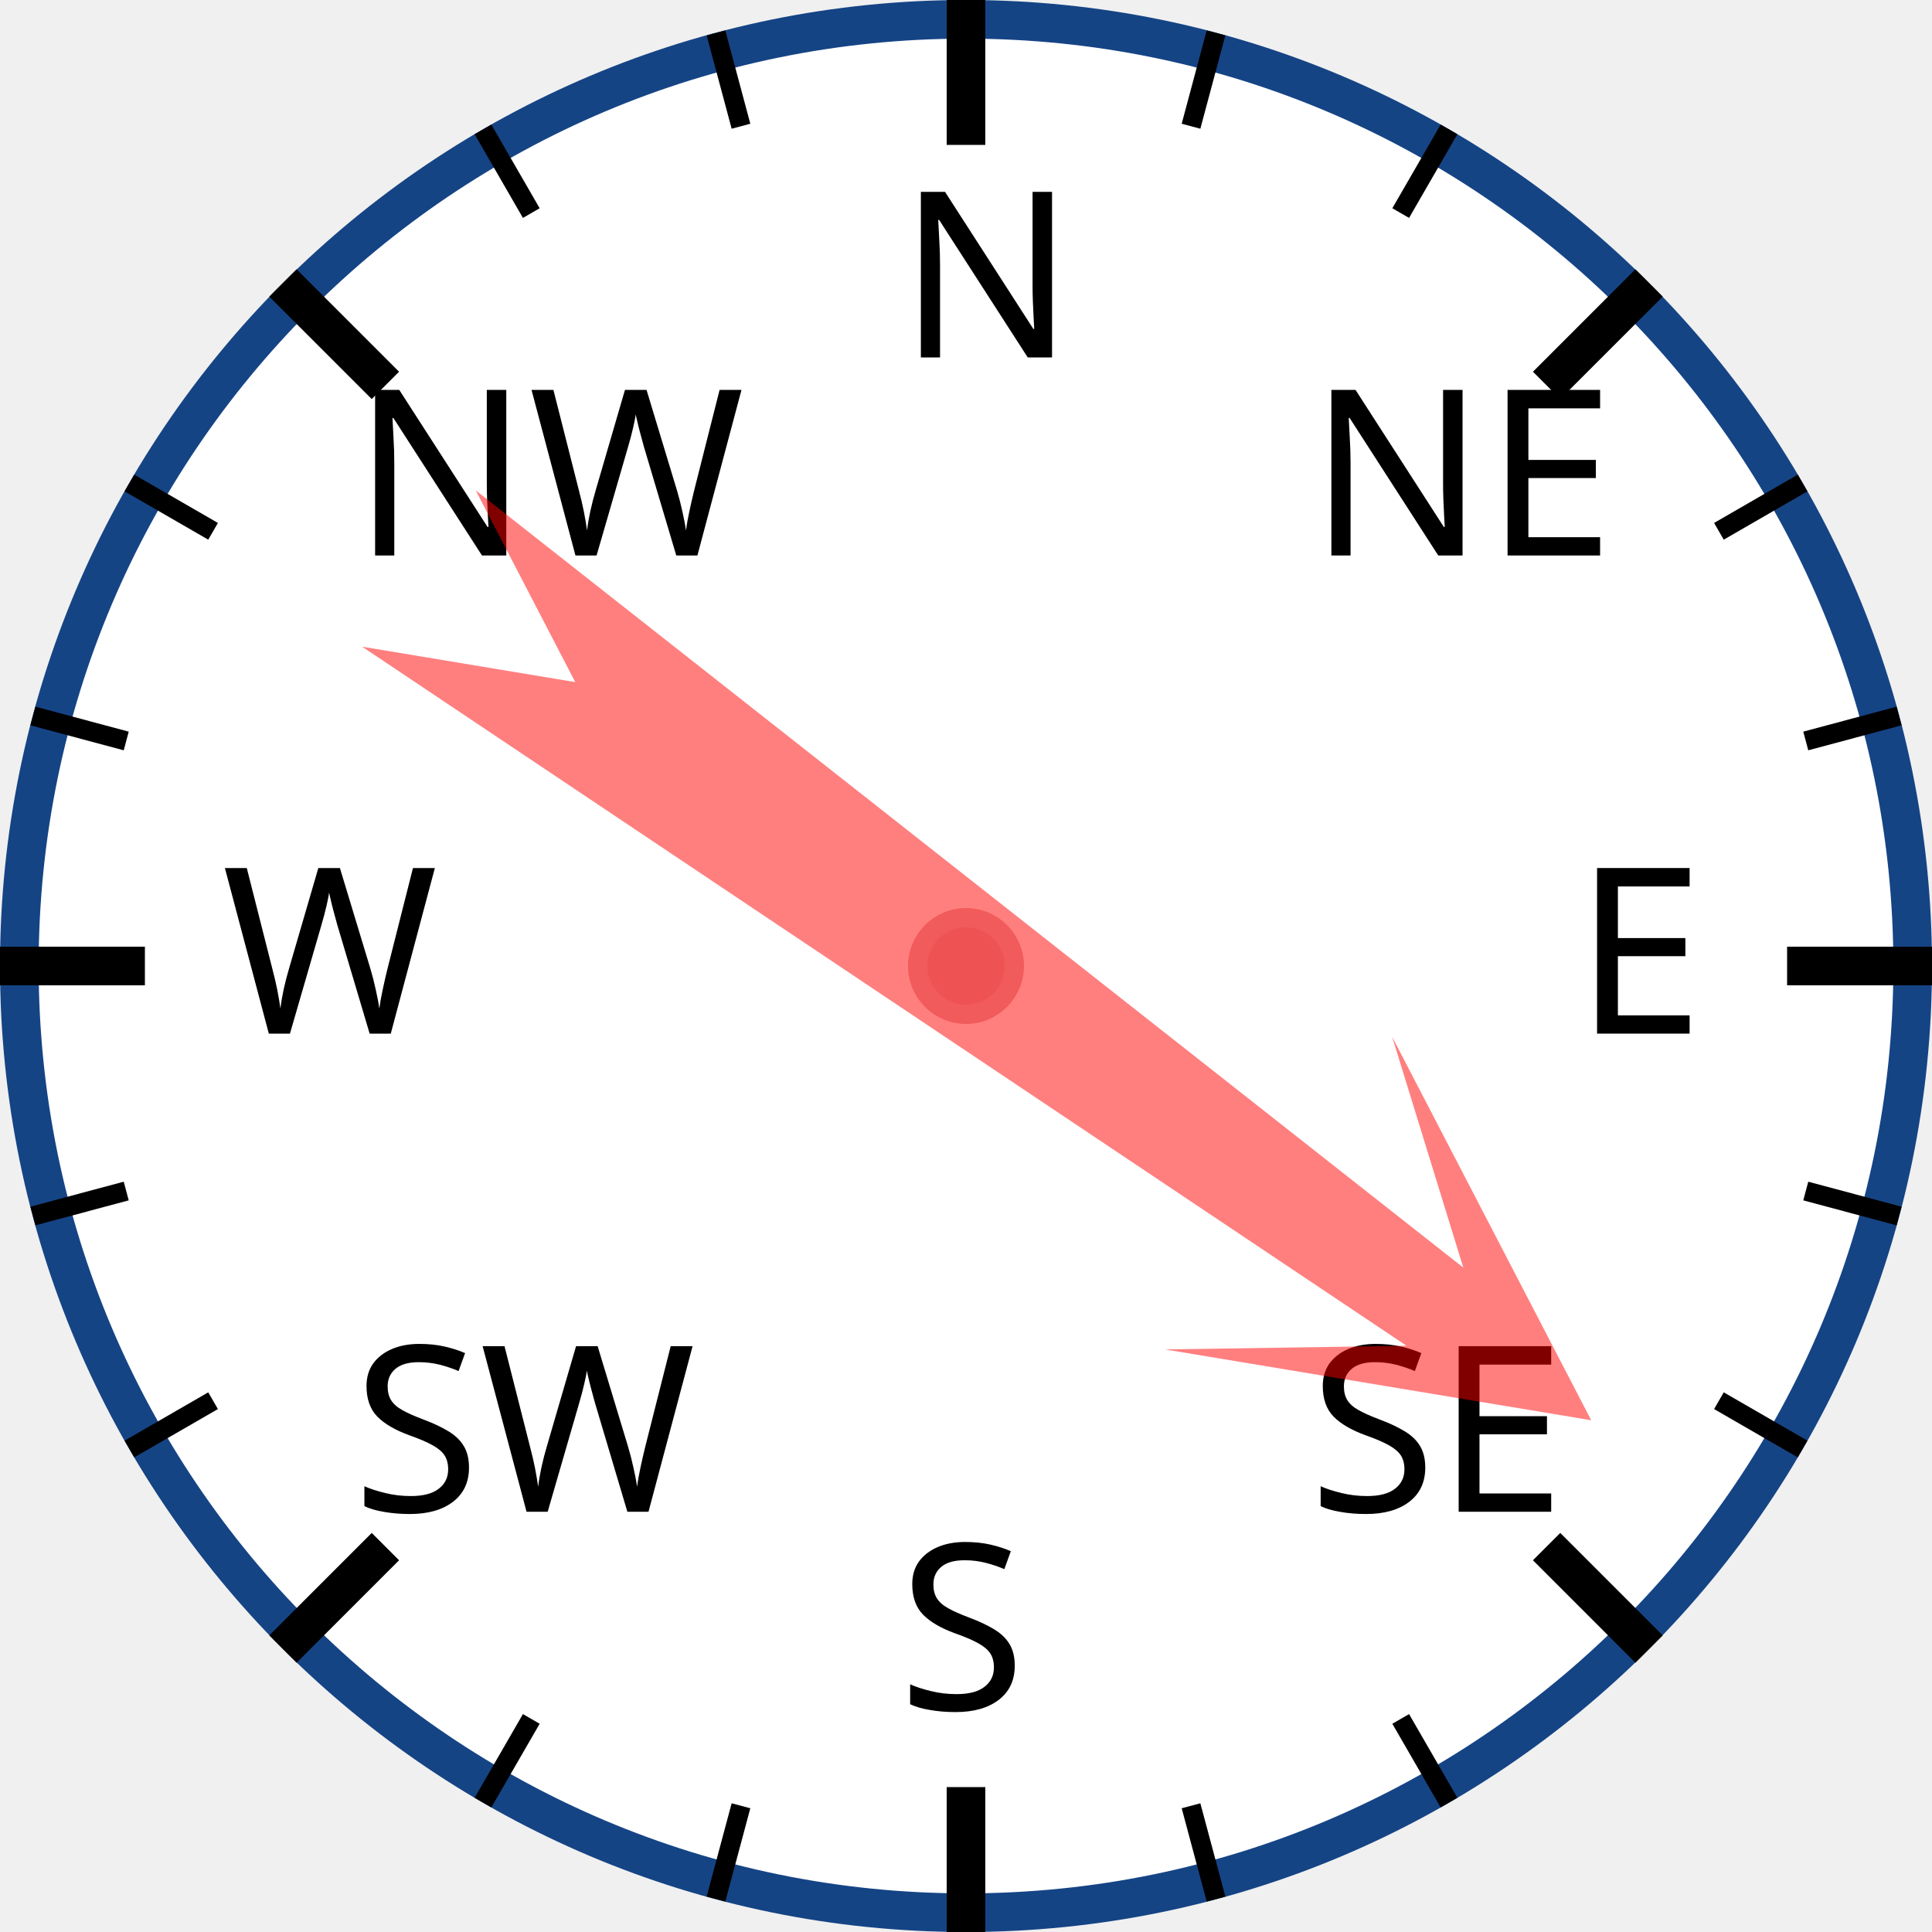
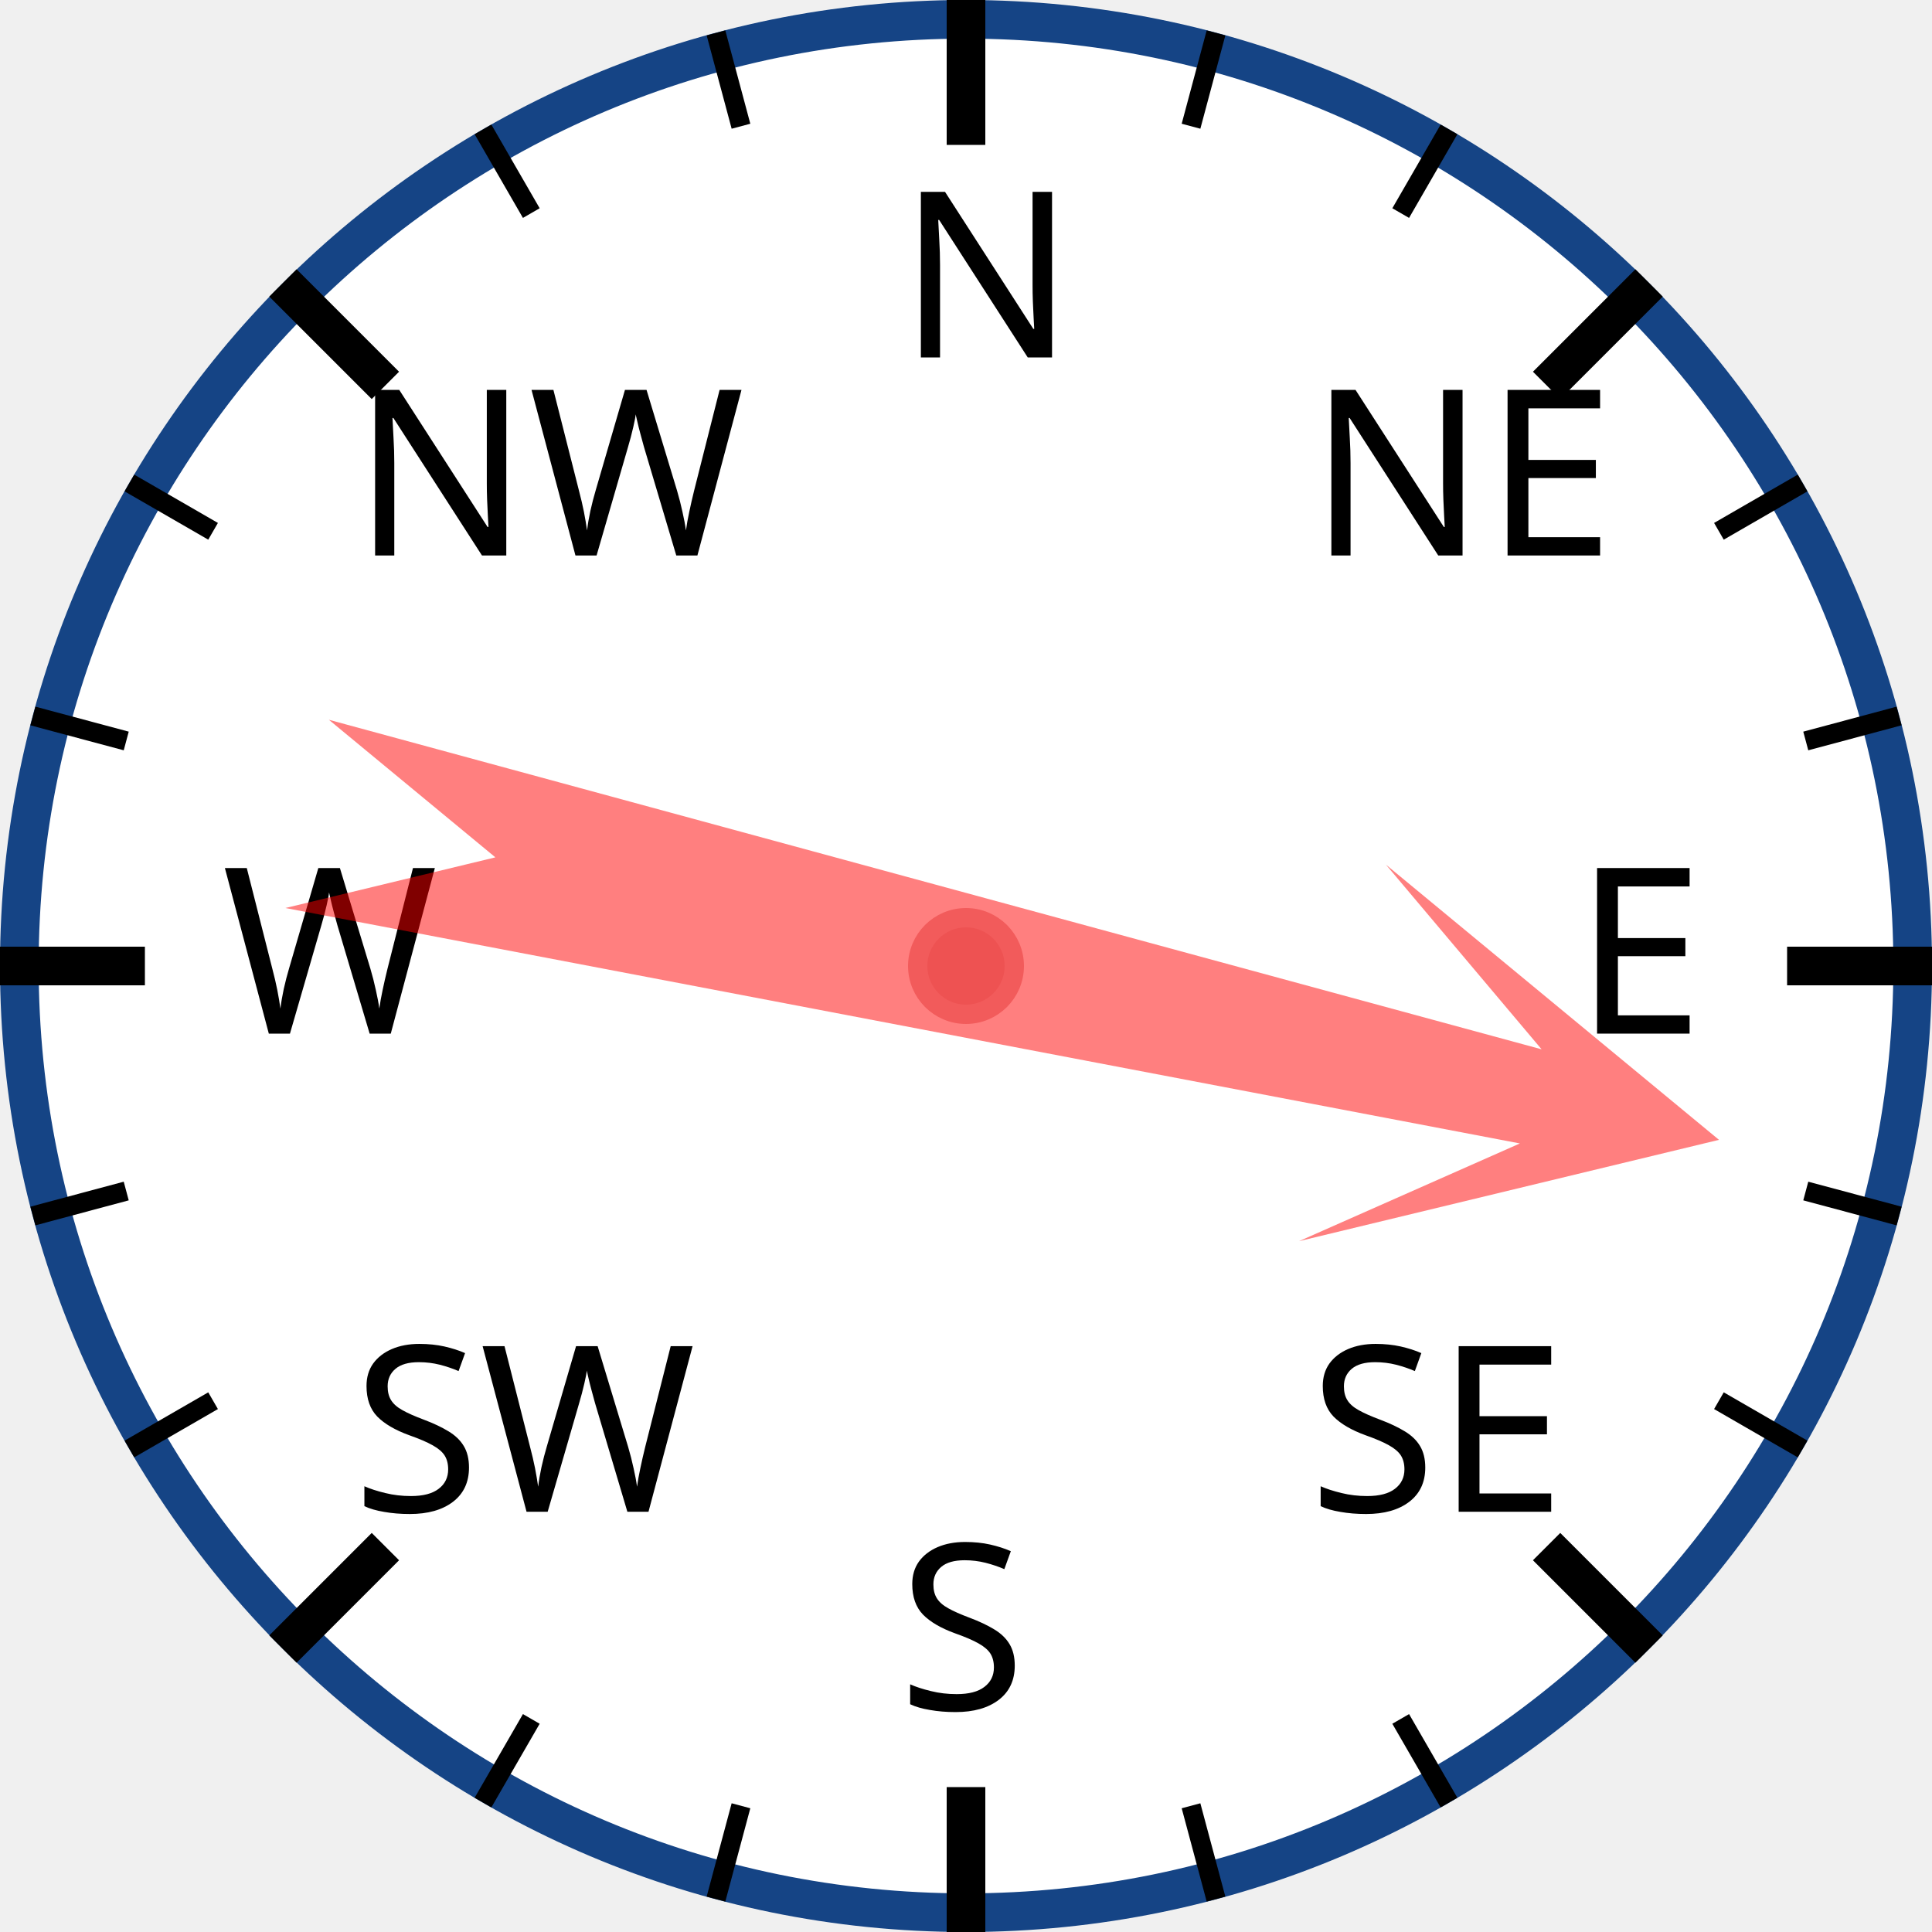
<svg xmlns="http://www.w3.org/2000/svg" width="120px" height="120px" viewBox="0 0 200 200">
  <circle cx="100" cy="100" r="98" style="fill: white; stroke: #154485; stroke-width: 4;" />
  <text x="93.0" y="37.0" style="font-family: sans-serif; font-size: 18pt;">N</text>
  <line x1="100.0" y1="0.0" x2="100.0" y2="15.0" style="stroke: black; stroke-width: 4;" />
  <line x1="74.118" y1="3.407" x2="76.706" y2="13.067" style="stroke: black; stroke-width: 2;" />
  <line x1="50" y1="13.397" x2="55" y2="22.058" style="stroke: black; stroke-width: 2;" />
  <text x="36.503" y="57.503" style="font-family: sans-serif; font-size: 18pt;">NW</text>
  <line x1="29.289" y1="29.289" x2="39.896" y2="39.896" style="stroke: black; stroke-width: 4;" />
  <line x1="13.397" y1="50" x2="22.058" y2="55" style="stroke: black; stroke-width: 2;" />
  <line x1="3.407" y1="74.118" x2="13.067" y2="76.706" style="stroke: black; stroke-width: 2;" />
  <text x="23.0" y="107.0" style="font-family: sans-serif; font-size: 18pt;">W</text>
  <line x1="0.0" y1="100.0" x2="15.0" y2="100.0" style="stroke: black; stroke-width: 4;" />
  <line x1="3.407" y1="125.882" x2="13.067" y2="123.294" style="stroke: black; stroke-width: 2;" />
  <line x1="13.397" y1="150" x2="22.058" y2="145" style="stroke: black; stroke-width: 2;" />
  <text x="36.503" y="156.497" style="font-family: sans-serif; font-size: 18pt;">SW</text>
  <line x1="29.289" y1="170.711" x2="39.896" y2="160.104" style="stroke: black; stroke-width: 4;" />
  <line x1="50" y1="186.603" x2="55" y2="177.942" style="stroke: black; stroke-width: 2;" />
  <line x1="74.118" y1="196.593" x2="76.706" y2="186.933" style="stroke: black; stroke-width: 2;" />
  <text x="93" y="177.0" style="font-family: sans-serif; font-size: 18pt;">S</text>
  <line x1="100" y1="200.0" x2="100" y2="185.0" style="stroke: black; stroke-width: 4;" />
  <line x1="125.882" y1="196.593" x2="123.294" y2="186.933" style="stroke: black; stroke-width: 2;" />
  <line x1="150.0" y1="186.603" x2="145.0" y2="177.942" style="stroke: black; stroke-width: 2;" />
  <text x="135.497" y="156.497" style="font-family: sans-serif; font-size: 18pt;">SE</text>
  <line x1="170.711" y1="170.711" x2="160.104" y2="160.104" style="stroke: black; stroke-width: 4;" />
  <line x1="186.603" y1="150" x2="177.942" y2="145" style="stroke: black; stroke-width: 2;" />
  <line x1="196.593" y1="125.882" x2="186.933" y2="123.294" style="stroke: black; stroke-width: 2;" />
  <text x="163.0" y="107" style="font-family: sans-serif; font-size: 18pt;">E</text>
  <line x1="200.0" y1="100" x2="185.0" y2="100" style="stroke: black; stroke-width: 4;" />
  <line x1="196.593" y1="74.118" x2="186.933" y2="76.706" style="stroke: black; stroke-width: 2;" />
  <line x1="186.603" y1="50" x2="177.942" y2="55" style="stroke: black; stroke-width: 2;" />
  <text x="135.497" y="57.503" style="font-family: sans-serif; font-size: 18pt;">NE</text>
  <line x1="170.711" y1="29.289" x2="160.104" y2="39.896" style="stroke: black; stroke-width: 4;" />
  <line x1="150" y1="13.397" x2="145" y2="22.058" style="stroke: black; stroke-width: 2;" />
  <line x1="125.882" y1="3.407" x2="123.294" y2="13.067" style="stroke: black; stroke-width: 2;" />
-   <polygon points="100 20 120 60 105 40 110 170 100 150 90 170 95 40 80 60" style="fill: red; fill-opacity: 0.5;" transform="rotate(126,100,100)" />
+   <polygon points="100 20 120 60 105 40 110 170 100 150 90 170 95 40 80 60" style="fill: red; fill-opacity: 0.5;" transform="rotate(103,100,100)" />
  <circle cx="100" cy="100" r="5" style="fill: #EE5252; stroke: #F25B5B; stroke-width: 2;" />
</svg>
